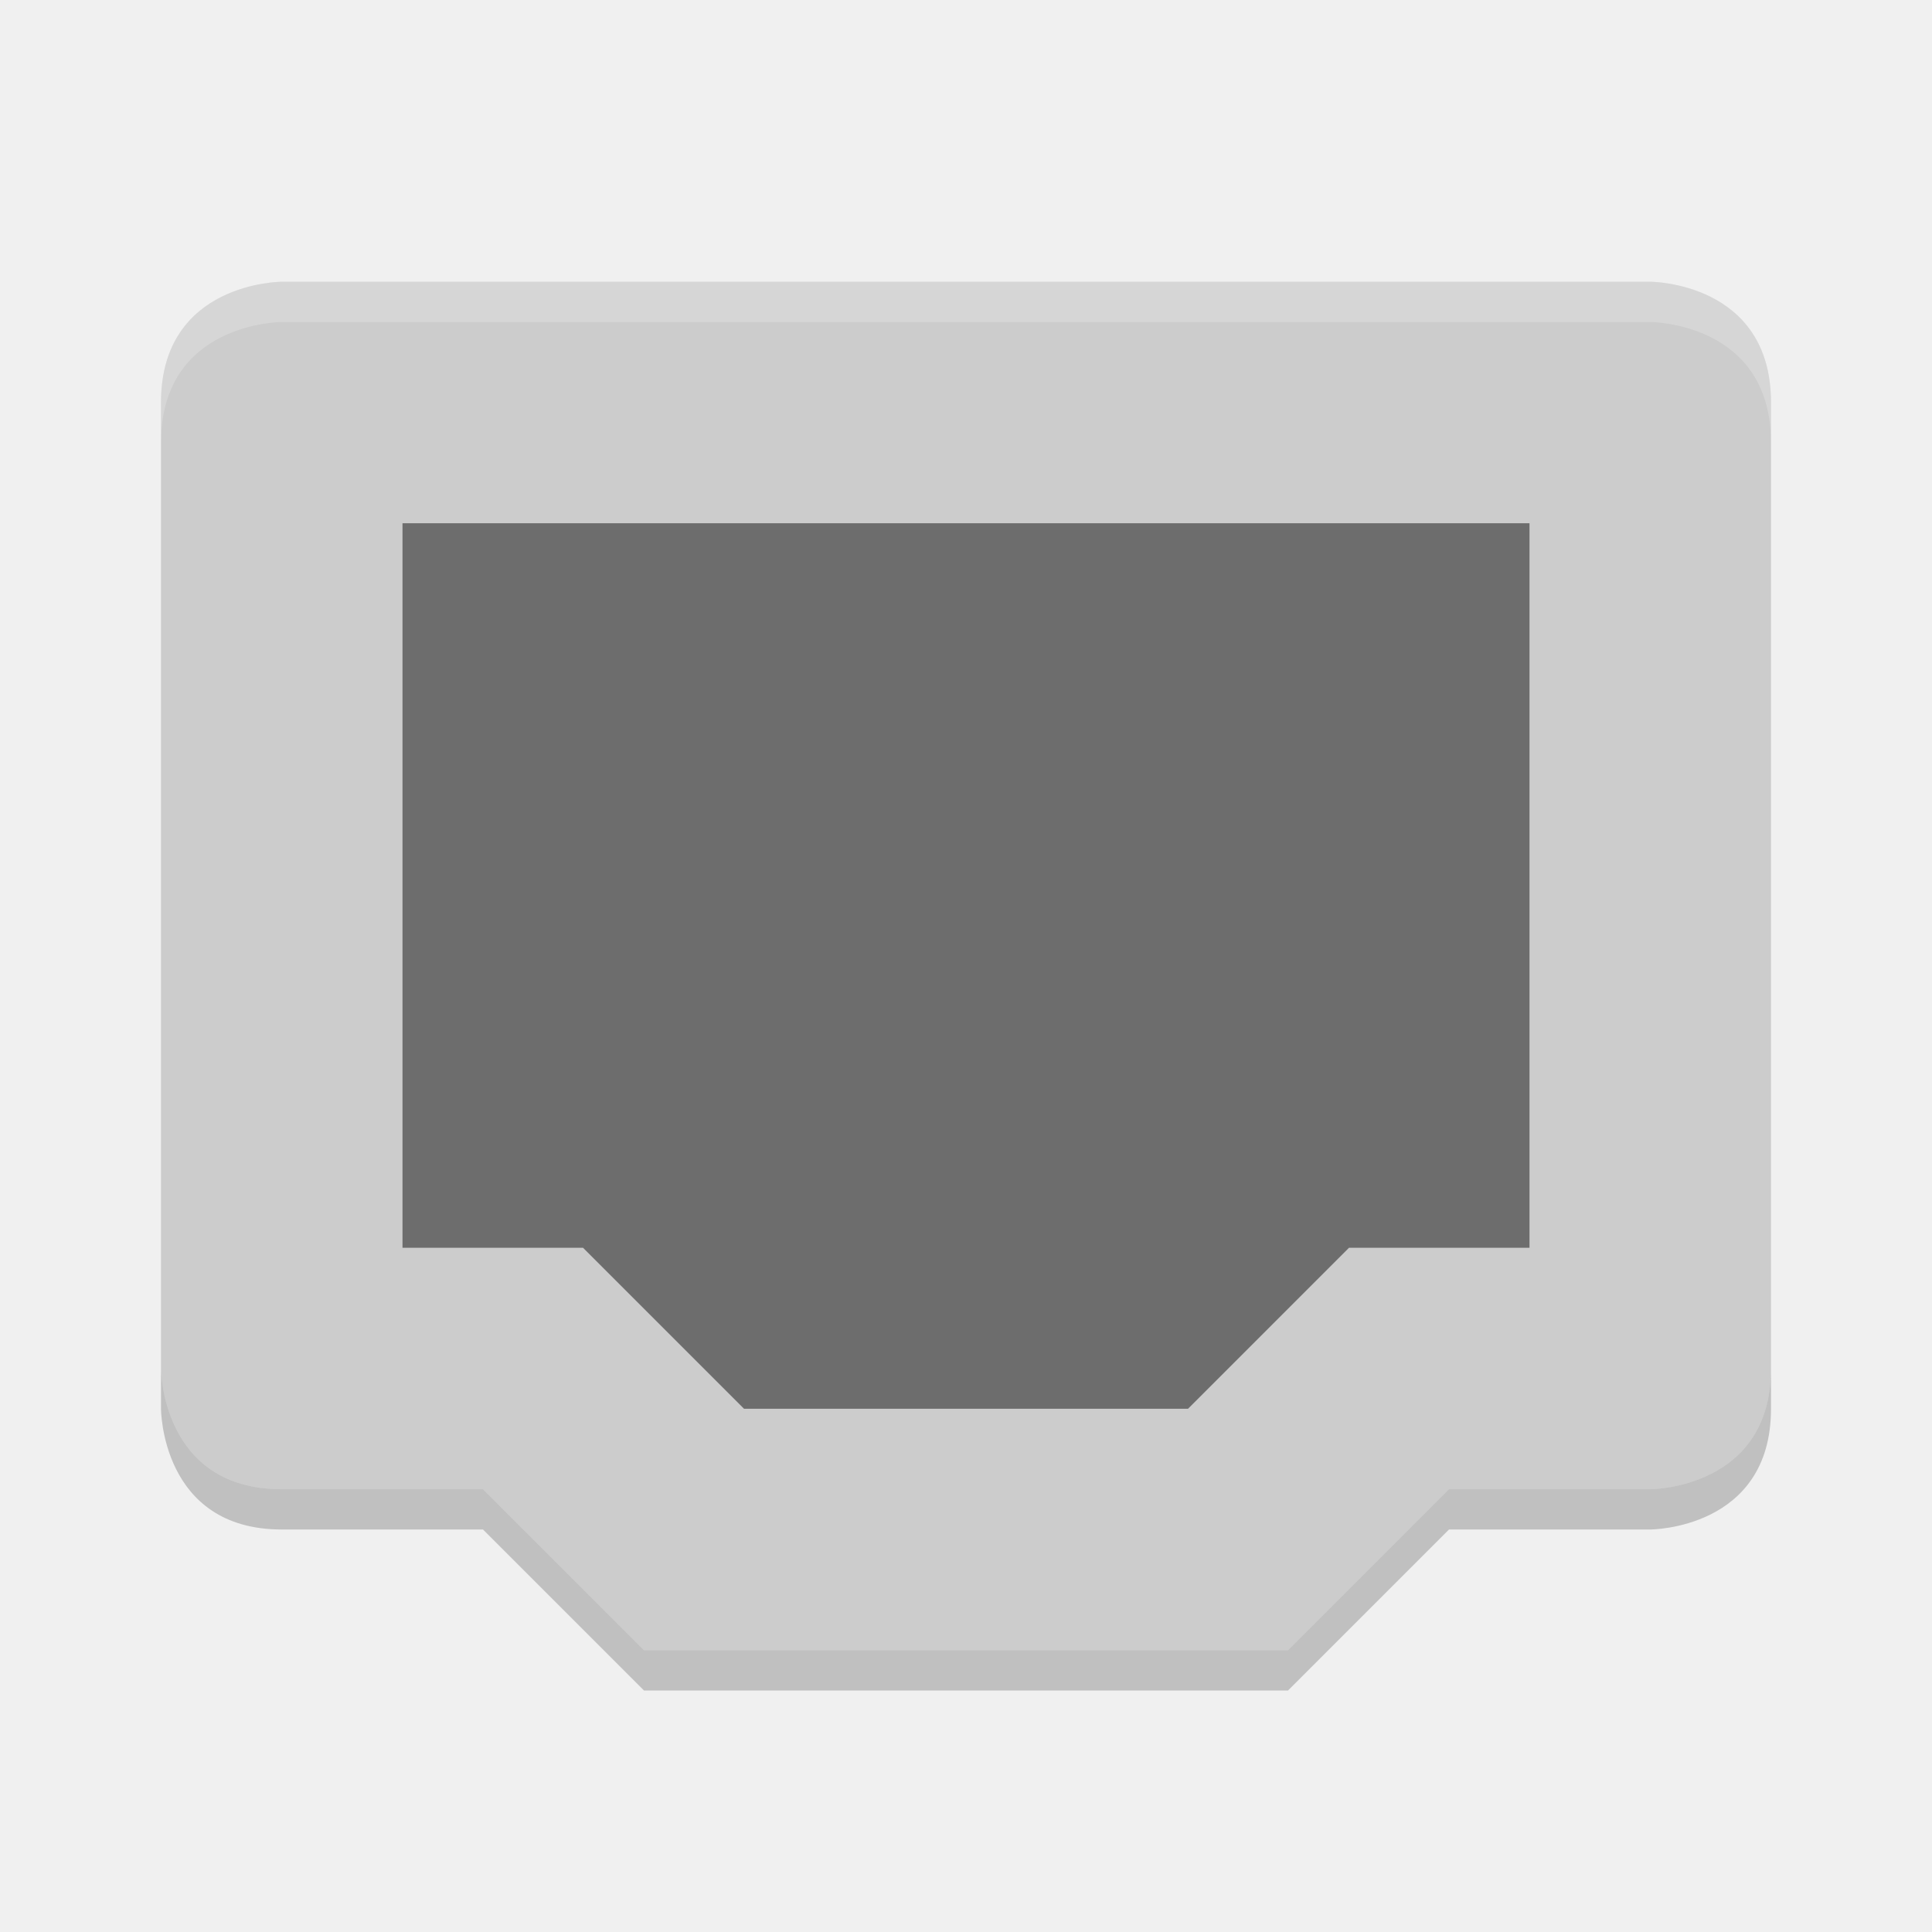
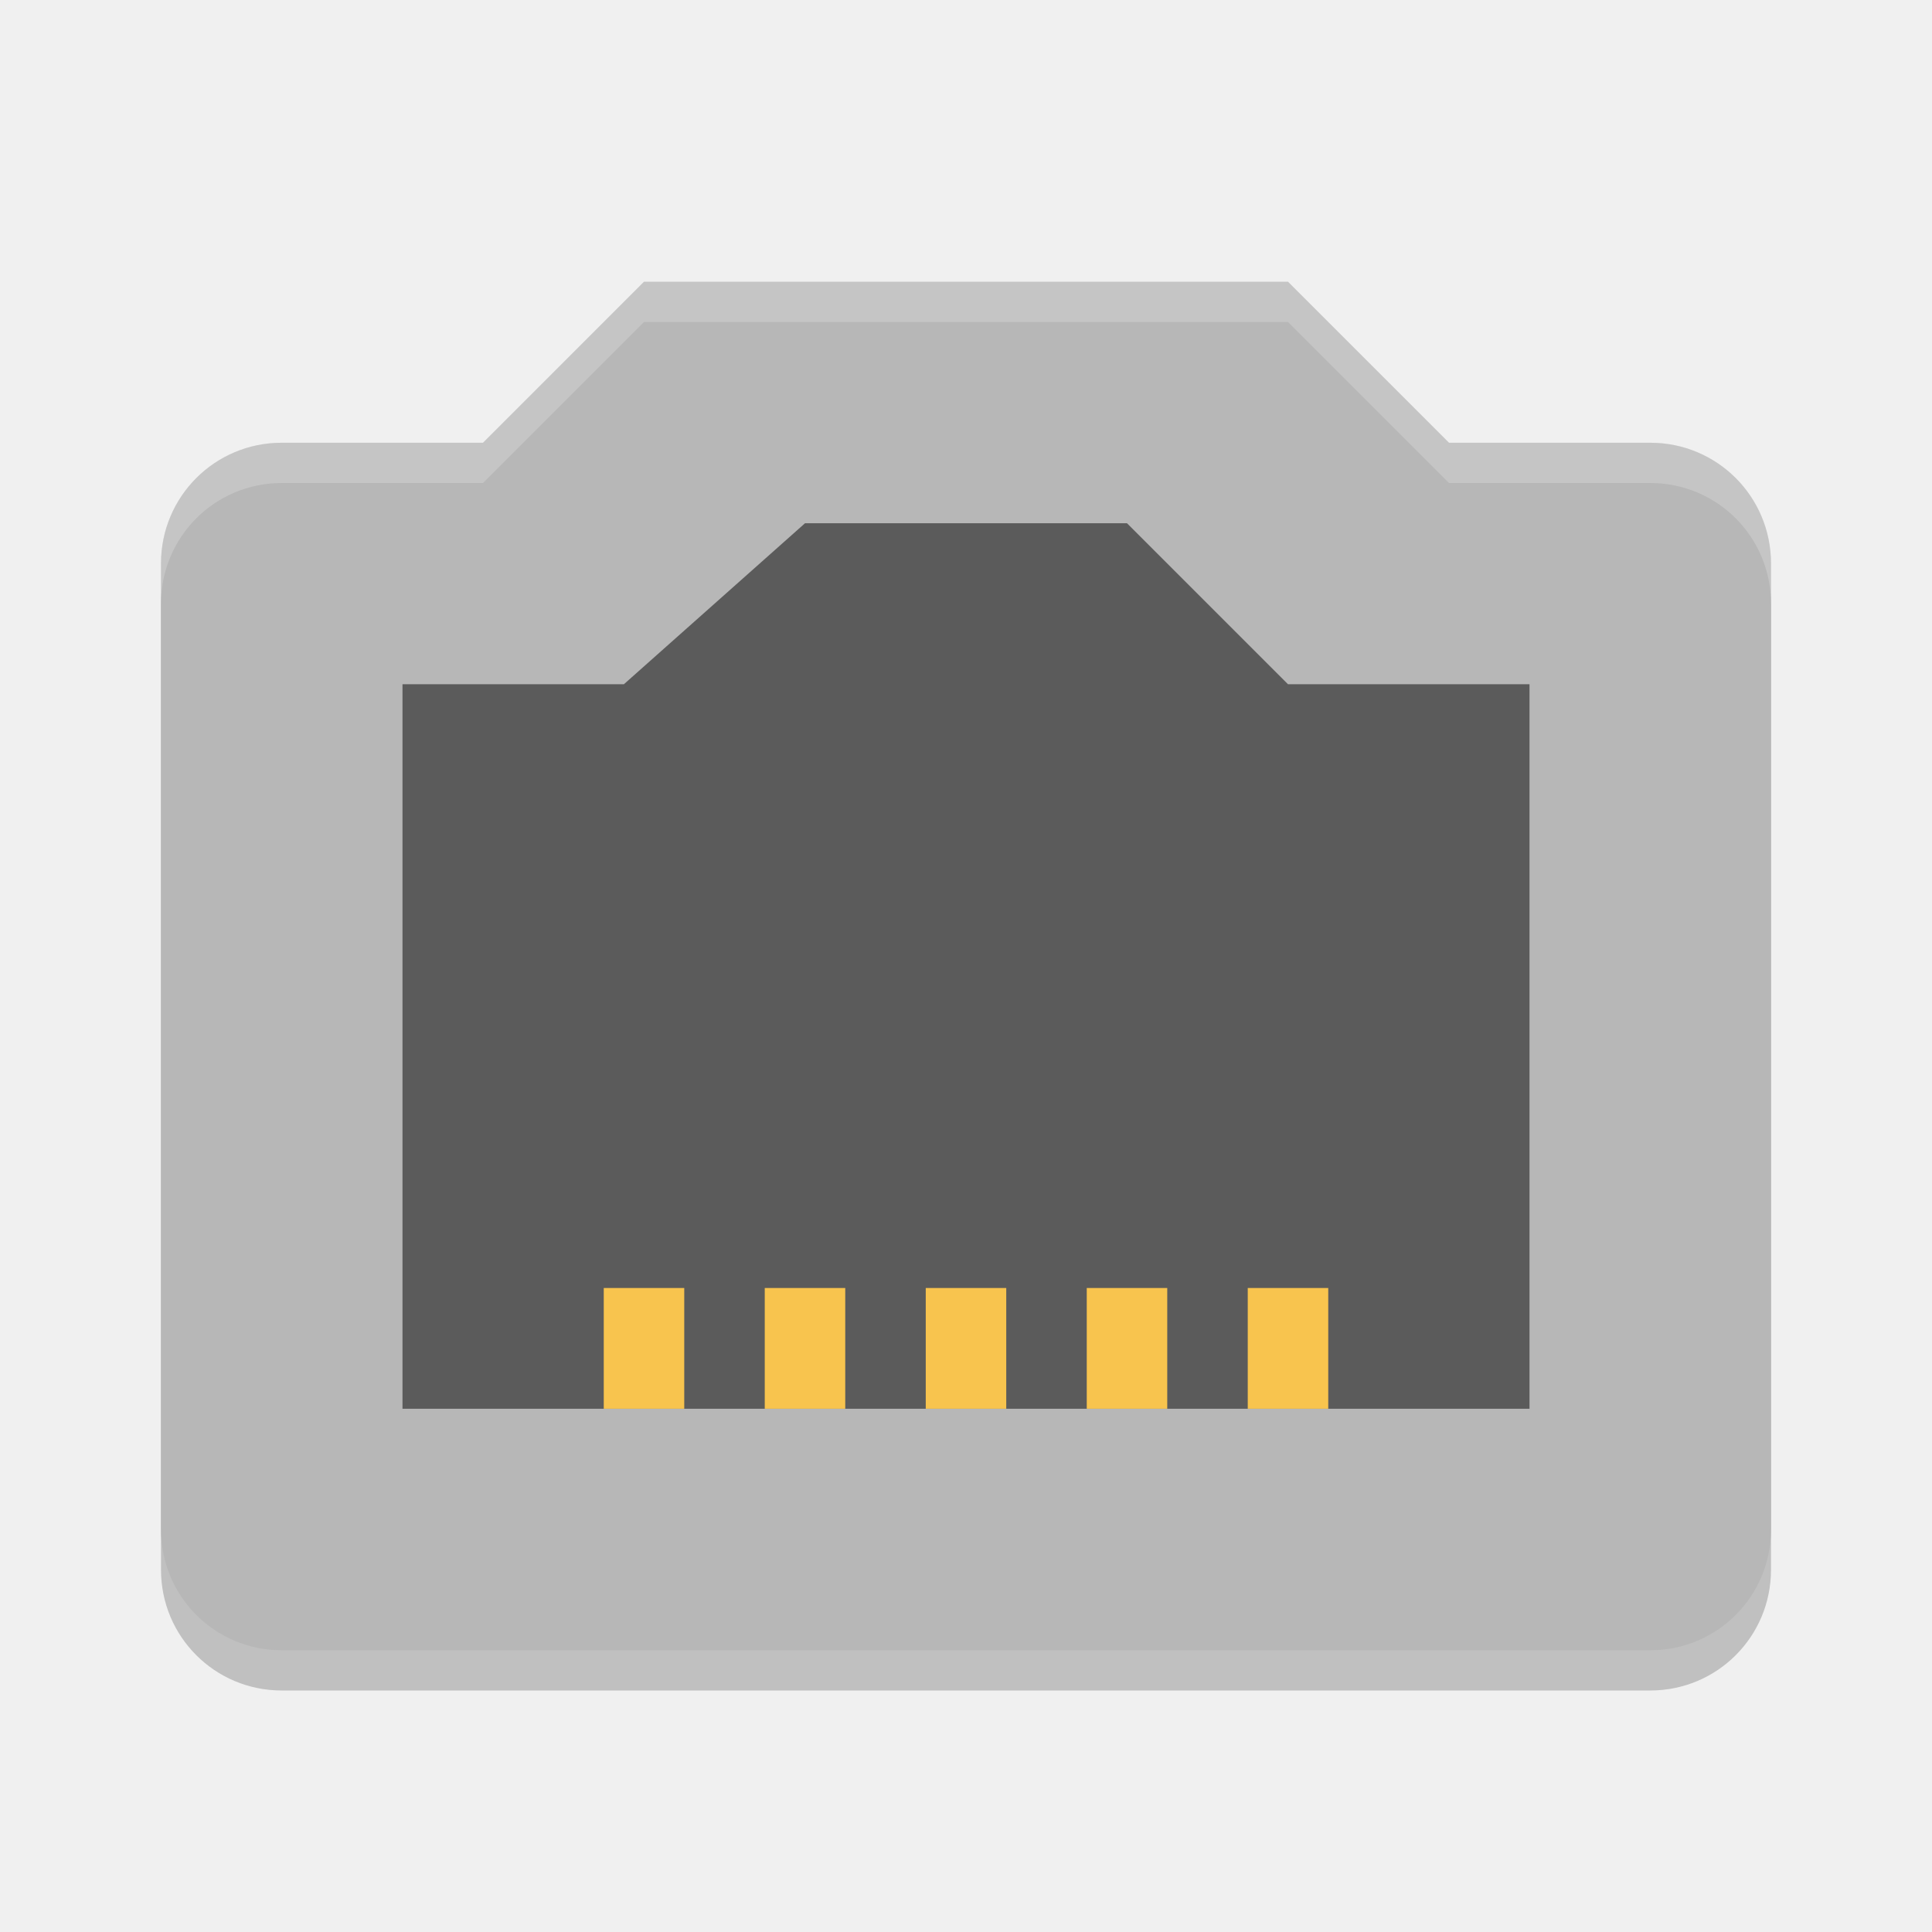
- <svg xmlns="http://www.w3.org/2000/svg" height="48" width="48" version="1">
-   <path d="m7 7s-3 0-3 3v24s0 3 3 3h5l4 4h16l4-4h5s3 0 3-3v-24c0-3-3-3-3-3z" fill="#ccc" />
-   <path d="m10 13h28v18h-4.484l-4 4h-11.031l-4-4h-4.485z" fill="#6d6d6d" />
-   <path opacity=".2" d="m7 7s-3 0-3 3v1c0-3 3-3 3-3h34s3 0 3 3v-1c0-3-3-3-3-3h-34z" fill="#fff" />
-   <path opacity=".2" d="m4 34v1s0 3 3 3h5l4 4h16l4-4h5s3 0 3-3v-1c0 3-3 3-3 3h-5l-4 4h-16l-4-4h-5c-3 0-3-3-3-3z" />
+ <svg xmlns="http://www.w3.org/2000/svg" width="48" height="48" version="1">
+   <path style="opacity:0.2" d="M 16,8 12,12 H 7 C 5.338,12 4,13.338 4,15 V 39 C 4,40.662 5.338,42 7,42 H 41 C 42.662,42 44,40.662 44,39 V 15 C 44,13.338 42.662,12 41,12 H 36 L 32,8 Z" />
+   <path style="fill:#b7b7b7" d="M 16 7 L 12 11 L 7 11 C 5.338 11 4 12.338 4 14 L 4 38 C 4 39.662 5.338 41 7 41 L 41 41 C 42.662 41 44 39.662 44 38 L 44 14 C 44 12.338 42.662 11 41 11 L 36 11 L 32 7 L 16 7 z" />
+   <path style="opacity:0.5" d="M 20 13 L 15.5 17 L 10 17 L 10 35 L 38 35 L 38 17 L 32 17 L 28 13 L 20 13 z" />
+   <g style="fill:#f8c44e">
+     <rect width="2" height="3" x="15" y="32" />
+     <rect width="2" height="3" x="19" y="32" />
+     <rect width="2" height="3" x="23" y="32" />
+     <rect width="2" height="3" x="27" y="32" />
+     <rect width="2" height="3" x="31" y="32" />
+   </g>
+   <path style="opacity:0.2;fill:#ffffff" d="M 16,7 12,11 H 7 C 5.338,11 4,12.338 4,14 V 15 C 4,13.338 5.338,12 7,12 H 12 L 16,8 H 32 L 36,12 H 41 C 42.662,12 44,13.338 44,15 V 14 C 44,12.338 42.662,11 41,11 H 36 L 32,7 Z" />
</svg>
